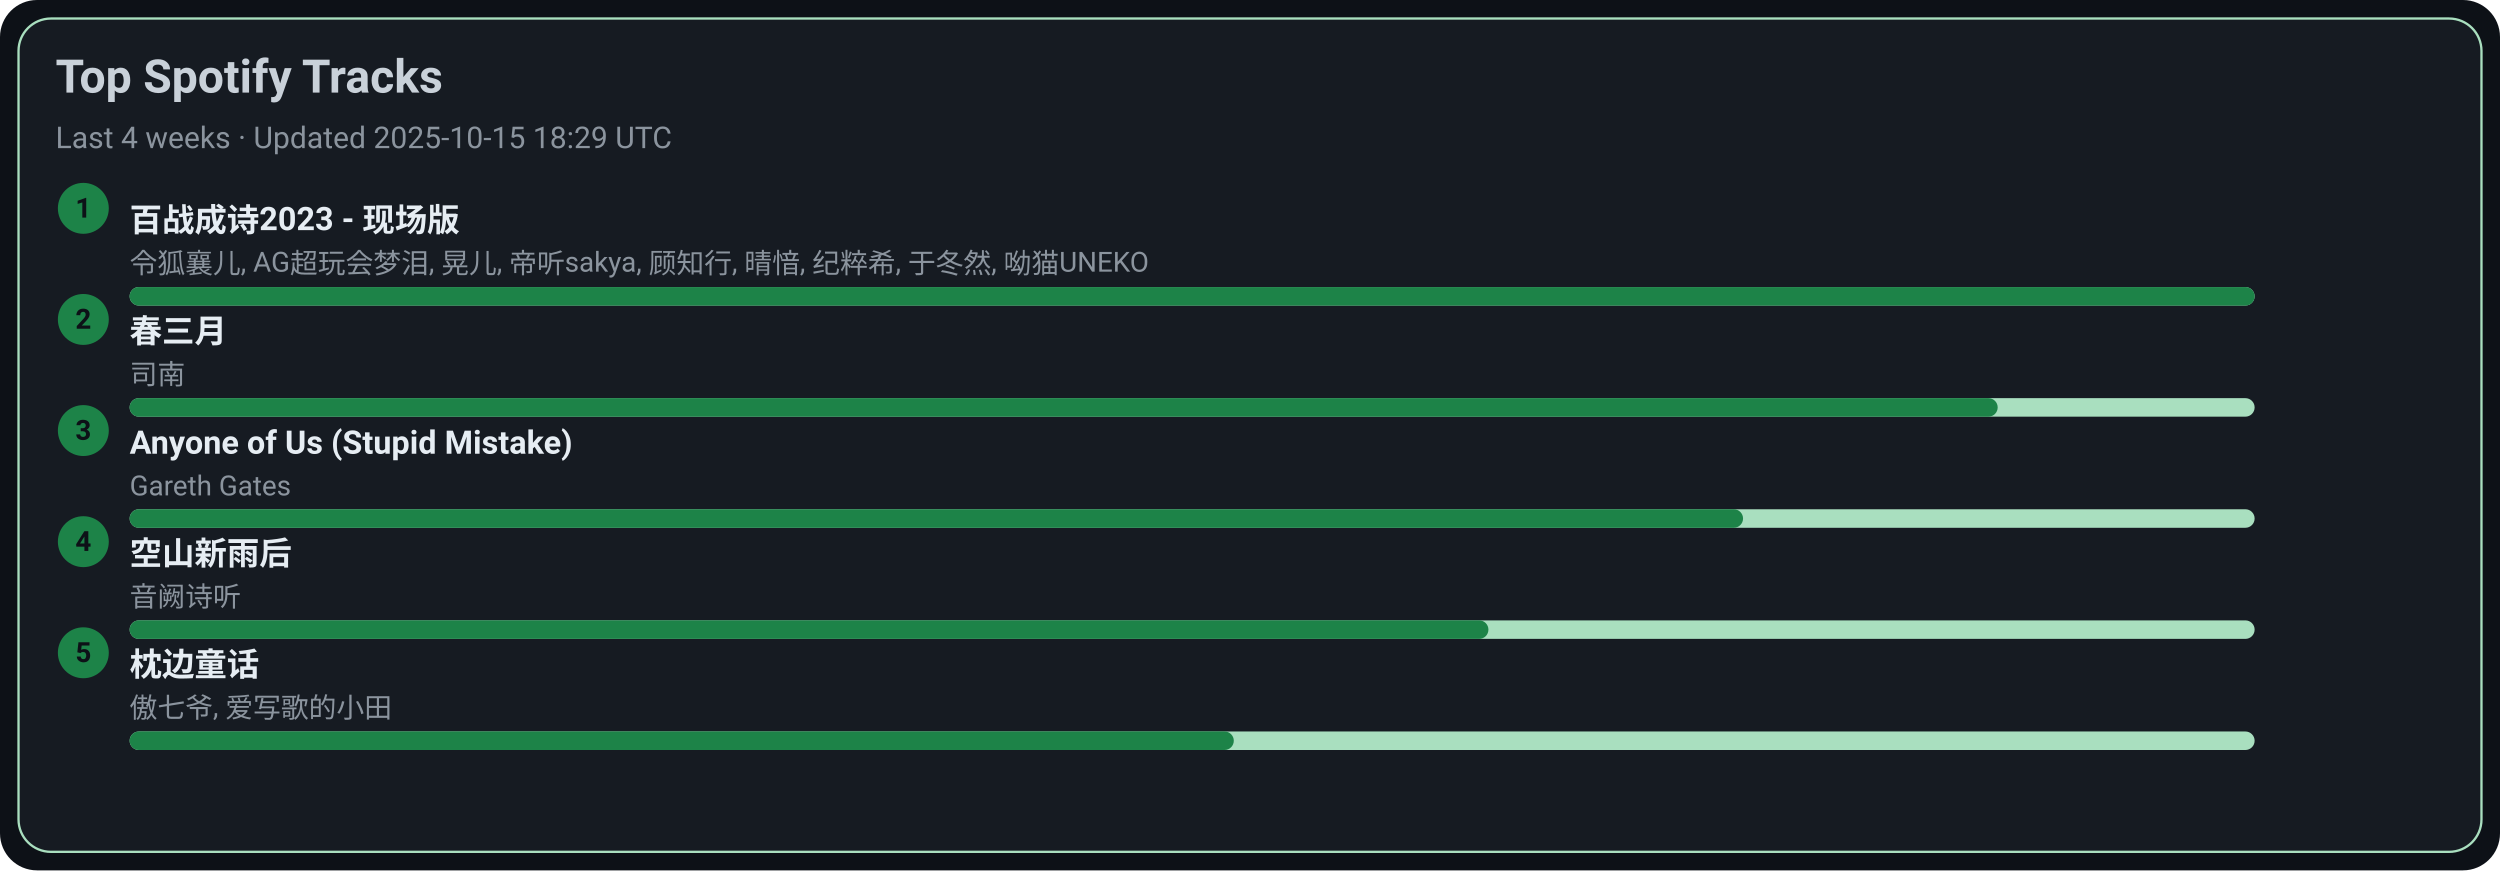
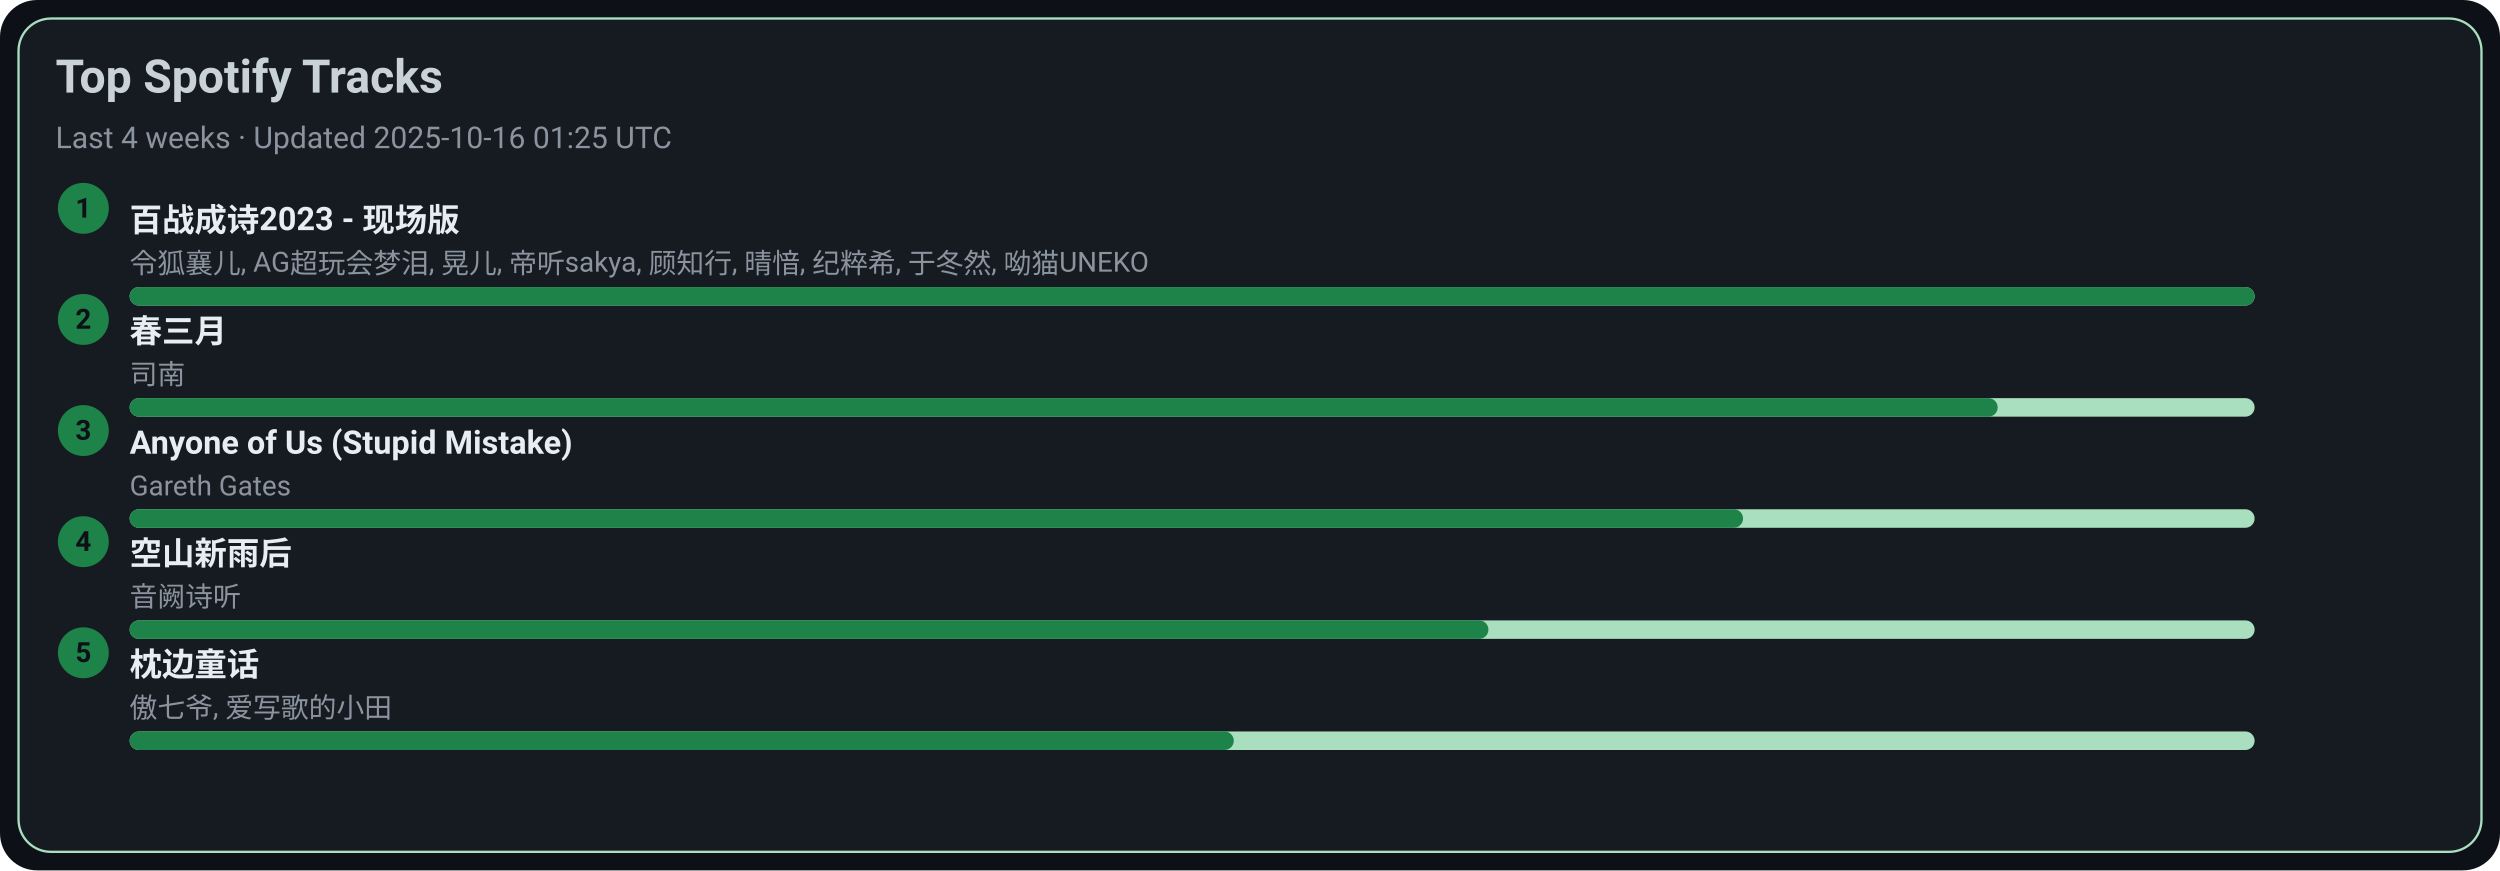
<svg xmlns="http://www.w3.org/2000/svg" width="1080" height="376" viewBox="0 0 1080 376">
  <style>text{font-family:-apple-system,BlinkMacSystemFont,Segoe UI,Roboto,Ubuntu,Helvetica Neue,Arial,Noto Sans,sans-serif}</style>
  <rect width="1080" height="376" rx="16" fill="#0d1117" />
  <rect x="8" y="8" width="1064" height="360" rx="14" fill="#161b22" stroke="#A9DFBF" />
  <text x="24" y="40" font-size="20" fill="#c9d1d9" font-weight="600">Top Spotify Tracks</text>
-   <text x="24" y="64" font-size="13" fill="#8b949e">Last 4 weeks · Updated 2025-10-15 18:29 UTC</text>
+   <text x="24" y="64" font-size="13" fill="#8b949e">Last 4 weeks · Updated 2025-10-16 01:25 UTC</text>
  <circle cx="36" cy="90" r="11" fill="#1D8348" />
  <text x="36" y="94" text-anchor="middle" font-size="12" fill="#0d1117" font-weight="700">1</text>
  <a href="https://open.spotify.com/track/2gttnS8fWnDwziLFt2TLEi" target="_blank" rel="noopener noreferrer">
    <text x="56" y="100" font-size="14" fill="#e6edf3" font-weight="600">百战成诗2023 - 现场版</text>
  </a>
  <text x="56" y="118" font-size="12" fill="#8b949e">令狐襄儿, AG超玩会梦泪, 晃儿, 帝听sakya, 顾知行, 晴愔, 纪粹希, 于冬然, 呦猫UNEKO</text>
  <rect x="56" y="124" width="918" height="8" rx="4" fill="#A9DFBF" />
  <rect x="56" y="124" width="918" height="8" rx="4" fill="#1D8348" />
  <circle cx="36" cy="138" r="11" fill="#1D8348" />
  <text x="36" y="142" text-anchor="middle" font-size="12" fill="#0d1117" font-weight="700">2</text>
  <a href="https://open.spotify.com/track/5A9BOP4WTk2UayDlMb8w98" target="_blank" rel="noopener noreferrer">
    <text x="56" y="148" font-size="14" fill="#e6edf3" font-weight="600">春三月</text>
  </a>
  <text x="56" y="166" font-size="12" fill="#8b949e">司南</text>
  <rect x="56" y="172" width="918" height="8" rx="4" fill="#A9DFBF" />
  <rect x="56" y="172" width="807" height="8" rx="4" fill="#1D8348" />
  <circle cx="36" cy="186" r="11" fill="#1D8348" />
  <text x="36" y="190" text-anchor="middle" font-size="12" fill="#0d1117" font-weight="700">3</text>
  <a href="https://open.spotify.com/track/7KZo8AI9F3Vnn3FXEYBL9f" target="_blank" rel="noopener noreferrer">
    <text x="56" y="196" font-size="14" fill="#e6edf3" font-weight="600">Anyone of Us (Stupid Mistake)</text>
  </a>
  <text x="56" y="214" font-size="12" fill="#8b949e">Gareth Gates</text>
  <rect x="56" y="220" width="918" height="8" rx="4" fill="#A9DFBF" />
  <rect x="56" y="220" width="697" height="8" rx="4" fill="#1D8348" />
  <circle cx="36" cy="234" r="11" fill="#1D8348" />
  <text x="36" y="238" text-anchor="middle" font-size="12" fill="#0d1117" font-weight="700">4</text>
  <a href="https://open.spotify.com/track/7c1D58U8AIVOGlYzh5U6sk" target="_blank" rel="noopener noreferrer">
    <text x="56" y="244" font-size="14" fill="#e6edf3" font-weight="600">空山新雨后</text>
  </a>
  <text x="56" y="262" font-size="12" fill="#8b949e">音阙诗听</text>
  <rect x="56" y="268" width="918" height="8" rx="4" fill="#A9DFBF" />
  <rect x="56" y="268" width="587" height="8" rx="4" fill="#1D8348" />
  <circle cx="36" cy="282" r="11" fill="#1D8348" />
  <text x="36" y="286" text-anchor="middle" font-size="12" fill="#0d1117" font-weight="700">5</text>
  <a href="https://open.spotify.com/track/3I8tlHNA9NM8dL0B23xGIY" target="_blank" rel="noopener noreferrer">
    <text x="56" y="292" font-size="14" fill="#e6edf3" font-weight="600">枕边童话</text>
  </a>
  <text x="56" y="310" font-size="12" fill="#8b949e">傲七爷, 爱写歌的小田</text>
  <rect x="56" y="316" width="918" height="8" rx="4" fill="#A9DFBF" />
  <rect x="56" y="316" width="477" height="8" rx="4" fill="#1D8348" />
</svg>
